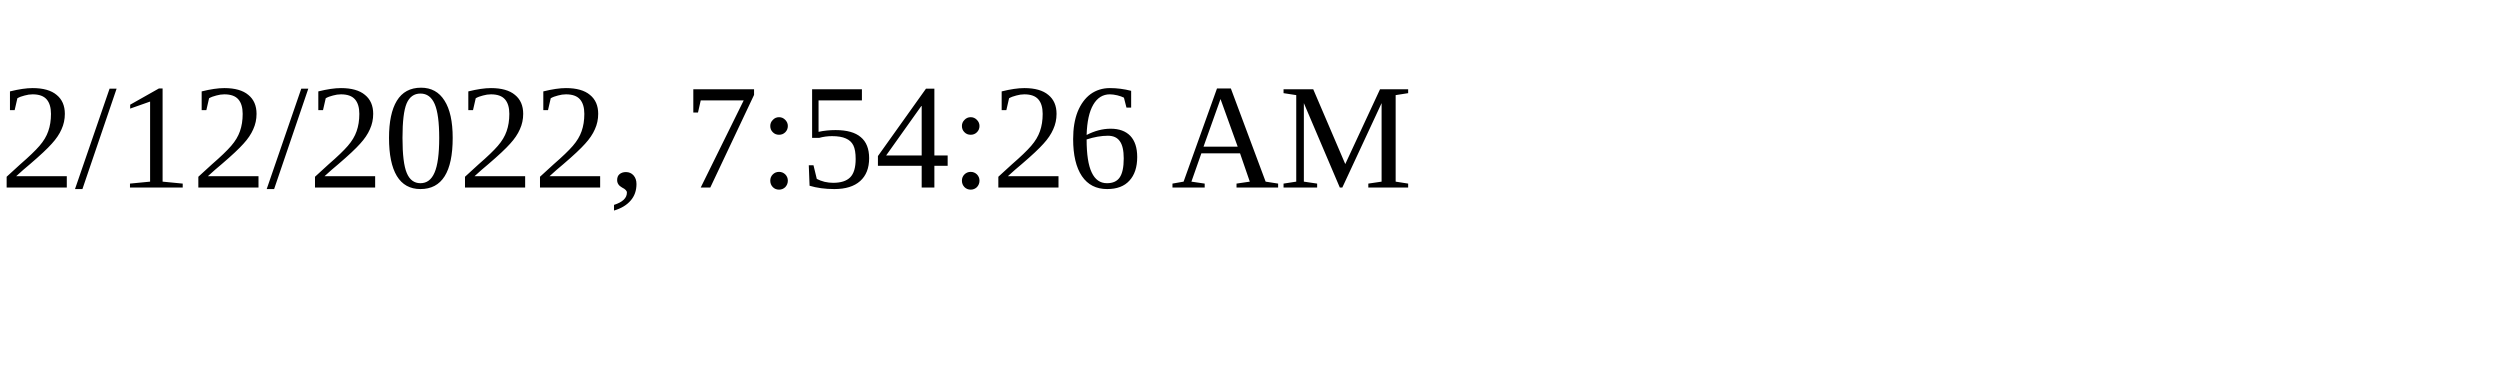
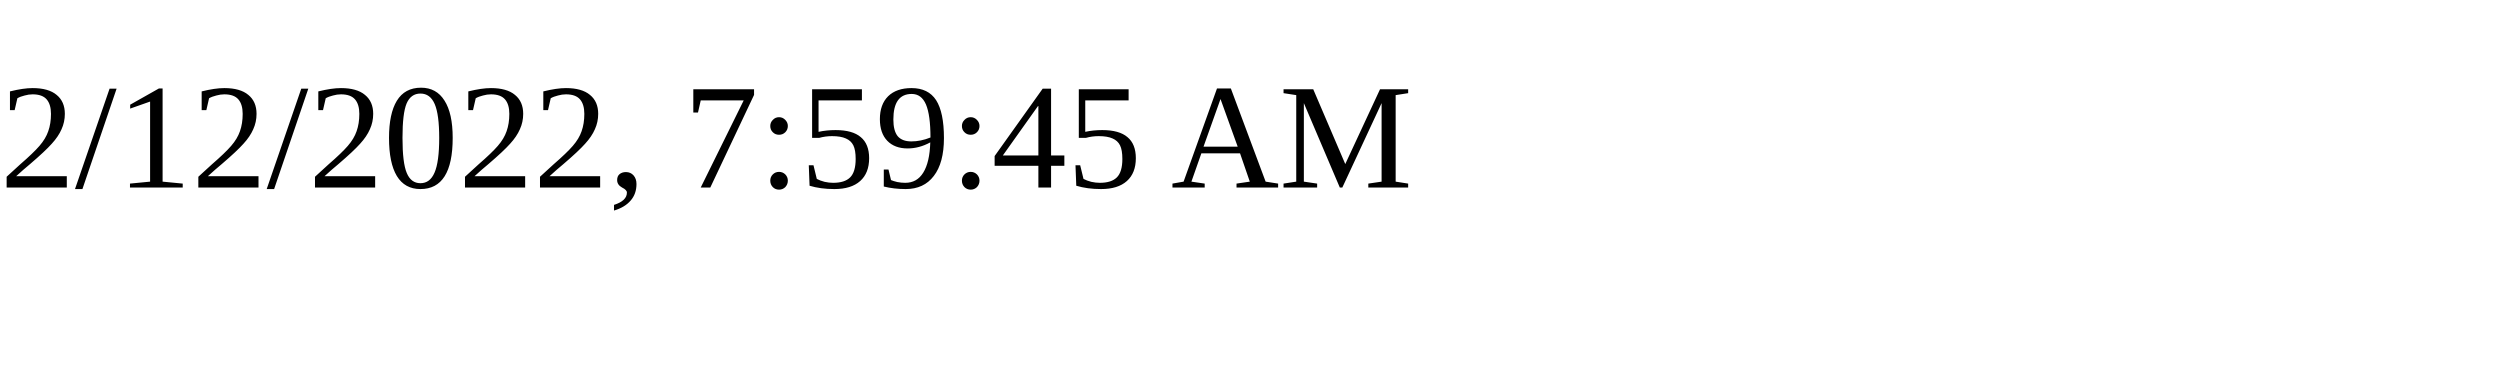
<svg xmlns="http://www.w3.org/2000/svg" height="30" width="200">
-   <text x="0" y="15">2/12/2022, 7:54:26 AM</text>
+   <text x="0" y="15">2/12/2022, 7:59:45 AM</text>
</svg>
